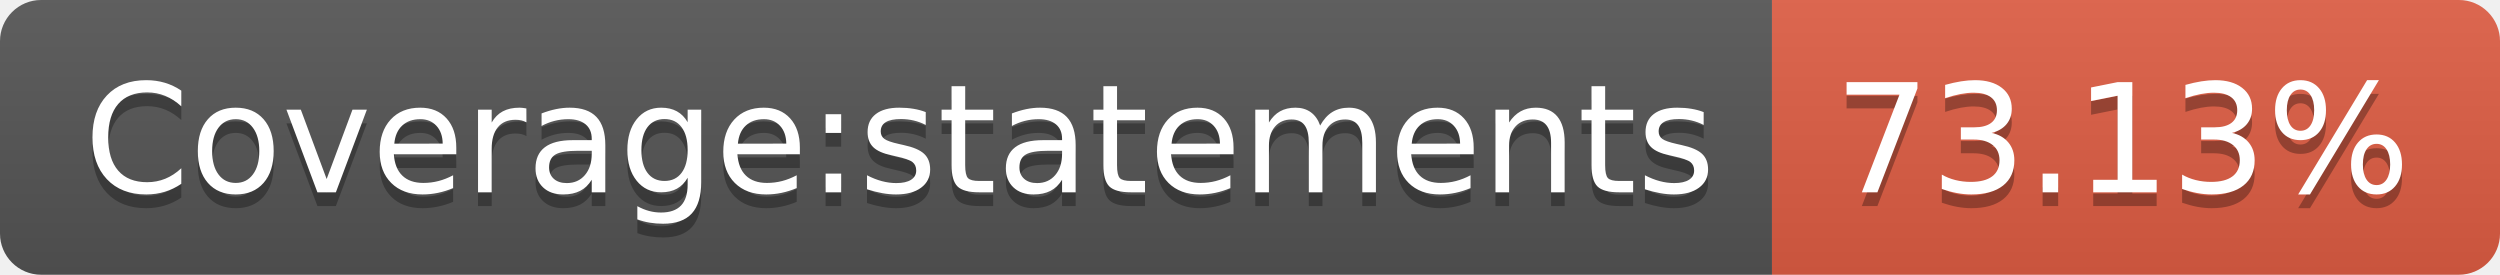
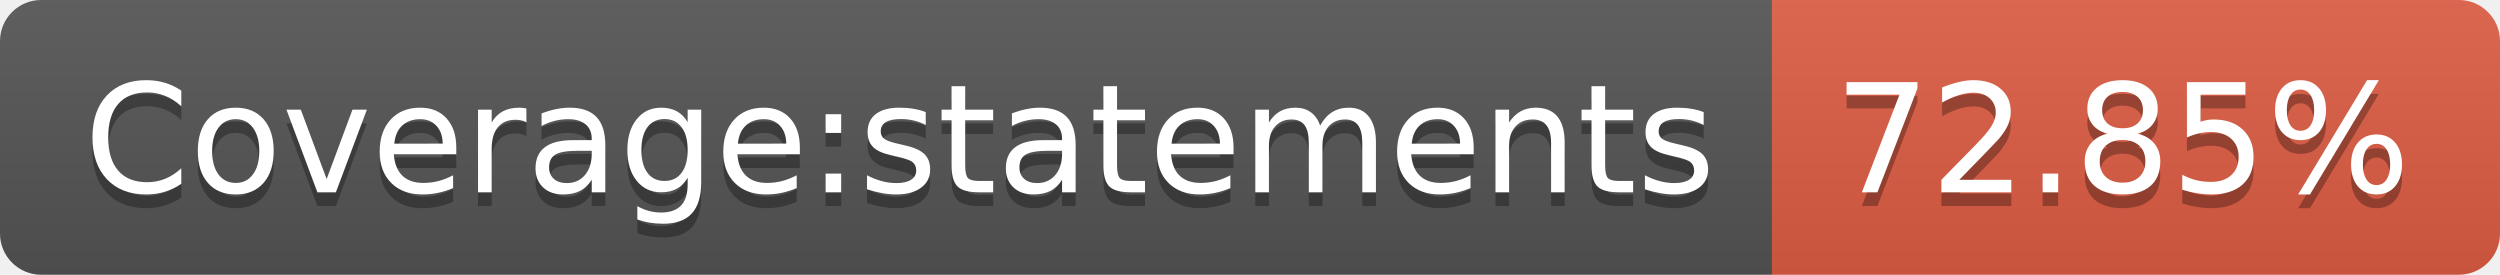
- <svg xmlns="http://www.w3.org/2000/svg" width="182" height="20" role="img" aria-label="Coverage:statements: 73.13%">
+ <svg xmlns="http://www.w3.org/2000/svg" width="182" height="20" role="img" aria-label="Coverage:statements: 72.85%">
  <linearGradient id="s" x2="0" y2="100%">
    <stop offset="0" stop-color="#bbb" stop-opacity=".1" />
    <stop offset="1" stop-opacity=".1" />
  </linearGradient>
  <clipPath id="r">
    <rect width="182" height="20" rx="3" fill="#fff" />
  </clipPath>
  <g clip-path="url(#r)">
    <rect width="129" height="20" fill="#555" />
    <rect x="129" width="53" height="20" fill="#e05d44" />
    <rect width="182" height="20" fill="url(#s)" />
  </g>
  <g fill="#fff" text-anchor="middle" font-family="Verdana,Geneva,DejaVu Sans,sans-serif" text-rendering="geometricPrecision" font-size="110">
    <text aria-hidden="true" x="655" y="150" fill="#010101" fill-opacity=".3" transform="scale(.1)" textLength="1190">Coverage:statements</text>
    <text x="655" y="140" transform="scale(.1)" fill="#fff" textLength="1190">Coverage:statements</text>
-     <text aria-hidden="true" x="1545" y="150" fill="#010101" fill-opacity=".3" transform="scale(.1)" textLength="430">73.13%</text>
-     <text x="1545" y="140" transform="scale(.1)" fill="#fff" textLength="430">73.13%</text>
+     <text aria-hidden="true" x="1545" y="150" fill="#010101" fill-opacity=".3" transform="scale(.1)" textLength="430">72.85%</text>
+     <text x="1545" y="140" transform="scale(.1)" fill="#fff" textLength="430">72.85%</text>
  </g>
</svg>
